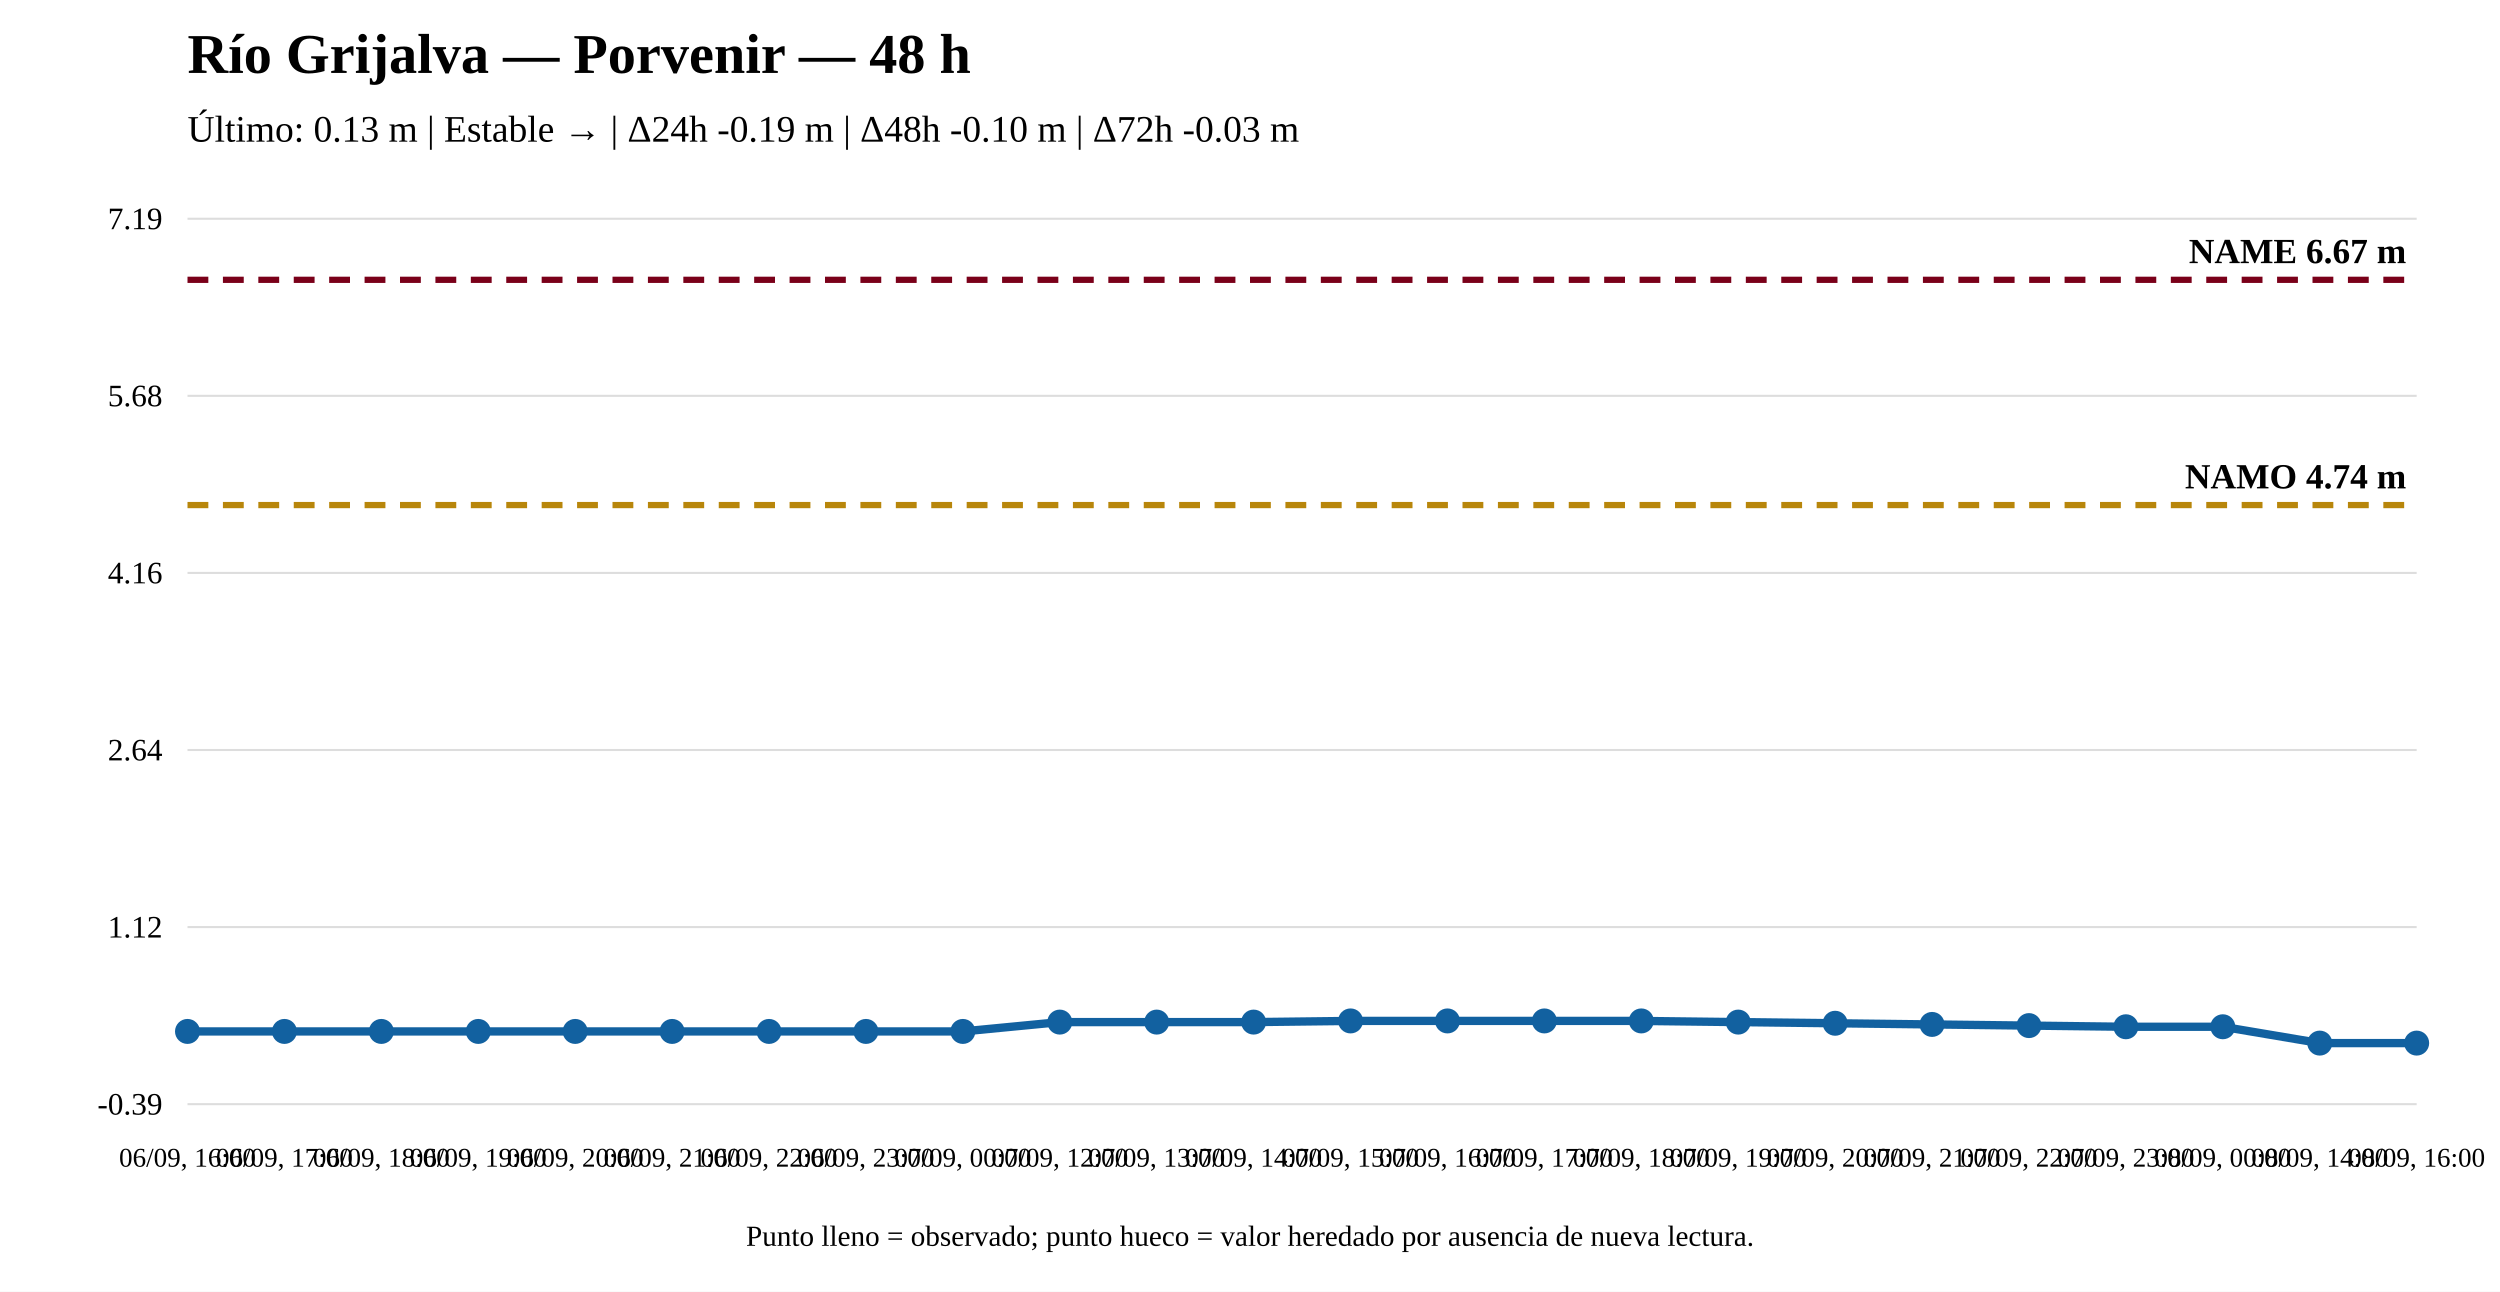
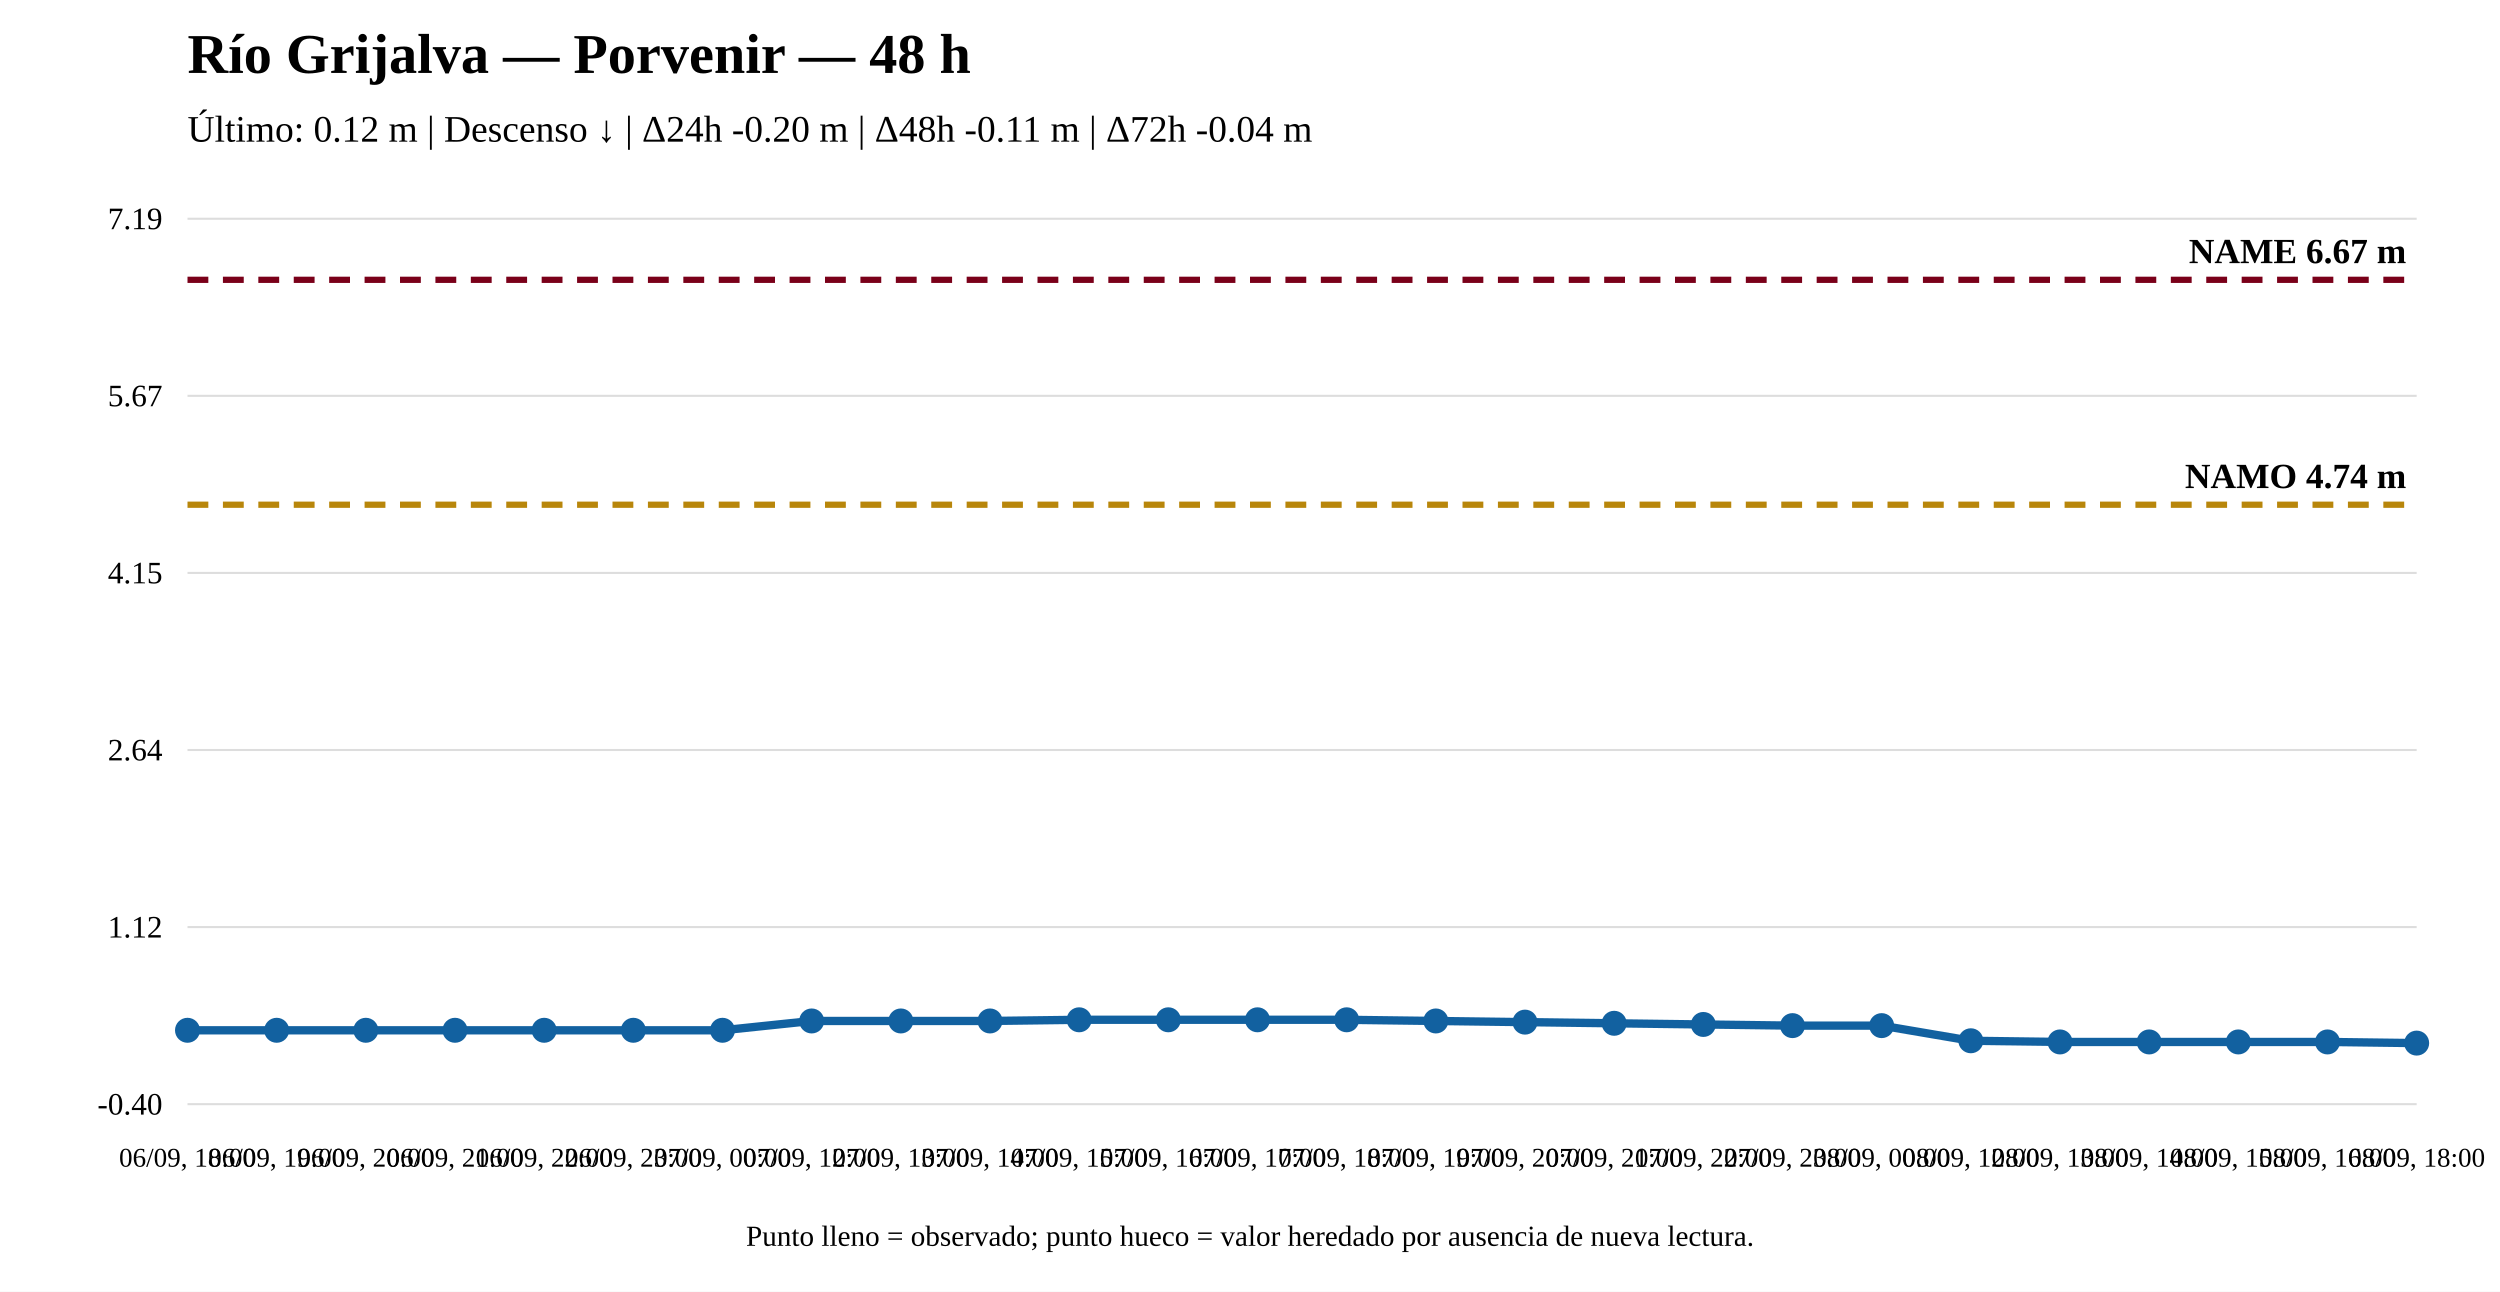
<svg xmlns="http://www.w3.org/2000/svg" width="1200" height="620" viewBox="0 0 1200 620">
  <rect width="100%" height="100%" fill="white" />
  <text x="90" y="35" font-size="27" font-weight="bold">Río Grijalva — Porvenir — 48 h</text>
-   <text x="90" y="68" font-size="18">Último: 0.13 m | Estable → | Δ24h -0.19 m | Δ48h -0.10 m | Δ72h -0.03 m</text>
+   <text x="90" y="68" font-size="18">Último: 0.12 m | Descenso ↓ | Δ24h -0.20 m | Δ48h -0.11 m | Δ72h -0.04 m</text>
  <line x1="90" y1="530" x2="1160" y2="530" stroke="#ddd" />
  <line x1="90" y1="445" x2="1160" y2="445" stroke="#ddd" />
  <line x1="90" y1="360" x2="1160" y2="360" stroke="#ddd" />
  <line x1="90" y1="275" x2="1160" y2="275" stroke="#ddd" />
  <line x1="90" y1="190" x2="1160" y2="190" stroke="#ddd" />
  <line x1="90" y1="105" x2="1160" y2="105" stroke="#ddd" />
-   <text x="78" y="535" text-anchor="end" font-size="15">-0.39</text>
+   <text x="78" y="535" text-anchor="end" font-size="15">-0.40</text>
  <text x="78" y="450" text-anchor="end" font-size="15">1.12</text>
  <text x="78" y="365" text-anchor="end" font-size="15">2.64</text>
-   <text x="78" y="280" text-anchor="end" font-size="15">4.16</text>
-   <text x="78" y="195" text-anchor="end" font-size="15">5.68</text>
+   <text x="78" y="280" text-anchor="end" font-size="15">4.15</text>
+   <text x="78" y="195" text-anchor="end" font-size="15">5.67</text>
  <text x="78" y="110" text-anchor="end" font-size="15">7.19</text>
-   <line x1="90" y1="242.431" x2="1160" y2="242.431" stroke="#b8860b" stroke-width="3" stroke-dasharray="10 7" />
-   <text x="1155" y="234.431" text-anchor="end" font-size="17" font-weight="bold">NAMO 4.74 m</text>
+   <line x1="90" y1="242.266" x2="1160" y2="242.266" stroke="#b8860b" stroke-width="3" stroke-dasharray="10 7" />
+   <text x="1155" y="234.266" text-anchor="end" font-size="17" font-weight="bold">NAMO 4.74 m</text>
  <line x1="90" y1="134.31" x2="1160" y2="134.31" stroke="#7a0019" stroke-width="3" stroke-dasharray="10 7" />
  <text x="1155" y="126.31" text-anchor="end" font-size="17" font-weight="bold">NAME 6.67 m</text>
-   <polyline fill="none" stroke="#1261a0" stroke-width="4" points="90,495.088 136.522,495.088 183.043,495.088 229.565,495.088 276.087,495.088 322.609,495.088 369.13,495.088 415.652,495.088 462.174,495.088 508.696,490.606 555.217,490.606 601.739,490.606 648.261,490.046 694.783,490.046 741.304,490.046 787.826,490.046 834.348,490.606 880.87,491.166 927.391,491.726 973.913,492.286 1020.435,492.847 1066.957,492.847 1113.478,500.69 1160,500.69" />
-   <circle cx="90" cy="495.088" r="5" fill="#1261a0" stroke="#1261a0" stroke-width="2" />
-   <circle cx="136.522" cy="495.088" r="5" fill="#1261a0" stroke="#1261a0" stroke-width="2" />
-   <circle cx="183.043" cy="495.088" r="5" fill="#1261a0" stroke="#1261a0" stroke-width="2" />
-   <circle cx="229.565" cy="495.088" r="5" fill="#1261a0" stroke="#1261a0" stroke-width="2" />
-   <circle cx="276.087" cy="495.088" r="5" fill="#1261a0" stroke="#1261a0" stroke-width="2" />
-   <circle cx="322.609" cy="495.088" r="5" fill="#1261a0" stroke="#1261a0" stroke-width="2" />
-   <circle cx="369.13" cy="495.088" r="5" fill="#1261a0" stroke="#1261a0" stroke-width="2" />
-   <circle cx="415.652" cy="495.088" r="5" fill="#1261a0" stroke="#1261a0" stroke-width="2" />
-   <circle cx="462.174" cy="495.088" r="5" fill="#1261a0" stroke="#1261a0" stroke-width="2" />
-   <circle cx="508.696" cy="490.606" r="5" fill="#1261a0" stroke="#1261a0" stroke-width="2" />
-   <circle cx="555.217" cy="490.606" r="5" fill="#1261a0" stroke="#1261a0" stroke-width="2" />
-   <circle cx="601.739" cy="490.606" r="5" fill="#1261a0" stroke="#1261a0" stroke-width="2" />
-   <circle cx="648.261" cy="490.046" r="5" fill="#1261a0" stroke="#1261a0" stroke-width="2" />
-   <circle cx="694.783" cy="490.046" r="5" fill="#1261a0" stroke="#1261a0" stroke-width="2" />
-   <circle cx="741.304" cy="490.046" r="5" fill="#1261a0" stroke="#1261a0" stroke-width="2" />
-   <circle cx="787.826" cy="490.046" r="5" fill="#1261a0" stroke="#1261a0" stroke-width="2" />
-   <circle cx="834.348" cy="490.606" r="5" fill="#1261a0" stroke="#1261a0" stroke-width="2" />
-   <circle cx="880.87" cy="491.166" r="5" fill="#1261a0" stroke="#1261a0" stroke-width="2" />
-   <circle cx="927.391" cy="491.726" r="5" fill="#1261a0" stroke="#1261a0" stroke-width="2" />
-   <circle cx="973.913" cy="492.286" r="5" fill="#1261a0" stroke="#1261a0" stroke-width="2" />
-   <circle cx="1020.435" cy="492.847" r="5" fill="#1261a0" stroke="#1261a0" stroke-width="2" />
-   <circle cx="1066.957" cy="492.847" r="5" fill="#1261a0" stroke="#1261a0" stroke-width="2" />
-   <circle cx="1113.478" cy="500.69" r="5" fill="#1261a0" stroke="#1261a0" stroke-width="2" />
+   <polyline fill="none" stroke="#1261a0" stroke-width="4" points="90,494.537 132.8,494.537 175.6,494.537 218.4,494.537 261.2,494.537 304,494.537 346.8,494.537 389.6,490.062 432.4,490.062 475.2,490.062 518,489.503 560.8,489.503 603.6,489.503 646.4,489.503 689.2,490.062 732,490.621 774.8,491.181 817.6,491.74 860.4,492.299 903.2,492.299 946,499.571 988.8,500.13 1031.6,500.13 1074.4,500.13 1117.2,500.13 1160,500.69" />
+   <circle cx="90" cy="494.537" r="5" fill="#1261a0" stroke="#1261a0" stroke-width="2" />
+   <circle cx="132.8" cy="494.537" r="5" fill="#1261a0" stroke="#1261a0" stroke-width="2" />
+   <circle cx="175.6" cy="494.537" r="5" fill="#1261a0" stroke="#1261a0" stroke-width="2" />
+   <circle cx="218.4" cy="494.537" r="5" fill="#1261a0" stroke="#1261a0" stroke-width="2" />
+   <circle cx="261.2" cy="494.537" r="5" fill="#1261a0" stroke="#1261a0" stroke-width="2" />
+   <circle cx="304" cy="494.537" r="5" fill="#1261a0" stroke="#1261a0" stroke-width="2" />
+   <circle cx="346.8" cy="494.537" r="5" fill="#1261a0" stroke="#1261a0" stroke-width="2" />
+   <circle cx="389.6" cy="490.062" r="5" fill="#1261a0" stroke="#1261a0" stroke-width="2" />
+   <circle cx="432.4" cy="490.062" r="5" fill="#1261a0" stroke="#1261a0" stroke-width="2" />
+   <circle cx="475.2" cy="490.062" r="5" fill="#1261a0" stroke="#1261a0" stroke-width="2" />
+   <circle cx="518" cy="489.503" r="5" fill="#1261a0" stroke="#1261a0" stroke-width="2" />
+   <circle cx="560.8" cy="489.503" r="5" fill="#1261a0" stroke="#1261a0" stroke-width="2" />
+   <circle cx="603.6" cy="489.503" r="5" fill="#1261a0" stroke="#1261a0" stroke-width="2" />
+   <circle cx="646.4" cy="489.503" r="5" fill="#1261a0" stroke="#1261a0" stroke-width="2" />
+   <circle cx="689.2" cy="490.062" r="5" fill="#1261a0" stroke="#1261a0" stroke-width="2" />
+   <circle cx="732" cy="490.621" r="5" fill="#1261a0" stroke="#1261a0" stroke-width="2" />
+   <circle cx="774.8" cy="491.181" r="5" fill="#1261a0" stroke="#1261a0" stroke-width="2" />
+   <circle cx="817.6" cy="491.74" r="5" fill="#1261a0" stroke="#1261a0" stroke-width="2" />
+   <circle cx="860.4" cy="492.299" r="5" fill="#1261a0" stroke="#1261a0" stroke-width="2" />
+   <circle cx="903.2" cy="492.299" r="5" fill="#1261a0" stroke="#1261a0" stroke-width="2" />
+   <circle cx="946" cy="499.571" r="5" fill="#1261a0" stroke="#1261a0" stroke-width="2" />
+   <circle cx="988.8" cy="500.13" r="5" fill="#1261a0" stroke="#1261a0" stroke-width="2" />
+   <circle cx="1031.6" cy="500.13" r="5" fill="#1261a0" stroke="#1261a0" stroke-width="2" />
+   <circle cx="1074.4" cy="500.13" r="5" fill="#1261a0" stroke="#1261a0" stroke-width="2" />
+   <circle cx="1117.2" cy="500.13" r="5" fill="#1261a0" stroke="#1261a0" stroke-width="2" />
  <circle cx="1160" cy="500.69" r="5" fill="#1261a0" stroke="#1261a0" stroke-width="2" />
-   <text x="90" y="560" text-anchor="middle" font-size="13">06/09, 16:00</text>
-   <text x="136.522" y="560" text-anchor="middle" font-size="13">06/09, 17:00</text>
-   <text x="183.043" y="560" text-anchor="middle" font-size="13">06/09, 18:00</text>
-   <text x="229.565" y="560" text-anchor="middle" font-size="13">06/09, 19:00</text>
-   <text x="276.087" y="560" text-anchor="middle" font-size="13">06/09, 20:00</text>
-   <text x="322.609" y="560" text-anchor="middle" font-size="13">06/09, 21:00</text>
-   <text x="369.13" y="560" text-anchor="middle" font-size="13">06/09, 22:00</text>
-   <text x="415.652" y="560" text-anchor="middle" font-size="13">06/09, 23:00</text>
-   <text x="462.174" y="560" text-anchor="middle" font-size="13">07/09, 00:00</text>
-   <text x="508.696" y="560" text-anchor="middle" font-size="13">07/09, 12:00</text>
-   <text x="555.217" y="560" text-anchor="middle" font-size="13">07/09, 13:00</text>
-   <text x="601.739" y="560" text-anchor="middle" font-size="13">07/09, 14:00</text>
-   <text x="648.261" y="560" text-anchor="middle" font-size="13">07/09, 15:00</text>
-   <text x="694.783" y="560" text-anchor="middle" font-size="13">07/09, 16:00</text>
-   <text x="741.304" y="560" text-anchor="middle" font-size="13">07/09, 17:00</text>
-   <text x="787.826" y="560" text-anchor="middle" font-size="13">07/09, 18:00</text>
-   <text x="834.348" y="560" text-anchor="middle" font-size="13">07/09, 19:00</text>
-   <text x="880.87" y="560" text-anchor="middle" font-size="13">07/09, 20:00</text>
-   <text x="927.391" y="560" text-anchor="middle" font-size="13">07/09, 21:00</text>
-   <text x="973.913" y="560" text-anchor="middle" font-size="13">07/09, 22:00</text>
-   <text x="1020.435" y="560" text-anchor="middle" font-size="13">07/09, 23:00</text>
-   <text x="1066.957" y="560" text-anchor="middle" font-size="13">08/09, 00:00</text>
-   <text x="1113.478" y="560" text-anchor="middle" font-size="13">08/09, 14:00</text>
-   <text x="1160" y="560" text-anchor="middle" font-size="13">08/09, 16:00</text>
+   <text x="90" y="560" text-anchor="middle" font-size="13">06/09, 18:00</text>
+   <text x="132.8" y="560" text-anchor="middle" font-size="13">06/09, 19:00</text>
+   <text x="175.6" y="560" text-anchor="middle" font-size="13">06/09, 20:00</text>
+   <text x="218.4" y="560" text-anchor="middle" font-size="13">06/09, 21:00</text>
+   <text x="261.2" y="560" text-anchor="middle" font-size="13">06/09, 22:00</text>
+   <text x="304" y="560" text-anchor="middle" font-size="13">06/09, 23:00</text>
+   <text x="346.8" y="560" text-anchor="middle" font-size="13">07/09, 00:00</text>
+   <text x="389.6" y="560" text-anchor="middle" font-size="13">07/09, 12:00</text>
+   <text x="432.4" y="560" text-anchor="middle" font-size="13">07/09, 13:00</text>
+   <text x="475.2" y="560" text-anchor="middle" font-size="13">07/09, 14:00</text>
+   <text x="518" y="560" text-anchor="middle" font-size="13">07/09, 15:00</text>
+   <text x="560.8" y="560" text-anchor="middle" font-size="13">07/09, 16:00</text>
+   <text x="603.6" y="560" text-anchor="middle" font-size="13">07/09, 17:00</text>
+   <text x="646.4" y="560" text-anchor="middle" font-size="13">07/09, 18:00</text>
+   <text x="689.2" y="560" text-anchor="middle" font-size="13">07/09, 19:00</text>
+   <text x="732" y="560" text-anchor="middle" font-size="13">07/09, 20:00</text>
+   <text x="774.8" y="560" text-anchor="middle" font-size="13">07/09, 21:00</text>
+   <text x="817.6" y="560" text-anchor="middle" font-size="13">07/09, 22:00</text>
+   <text x="860.4" y="560" text-anchor="middle" font-size="13">07/09, 23:00</text>
+   <text x="903.2" y="560" text-anchor="middle" font-size="13">08/09, 00:00</text>
+   <text x="946" y="560" text-anchor="middle" font-size="13">08/09, 12:00</text>
+   <text x="988.8" y="560" text-anchor="middle" font-size="13">08/09, 13:00</text>
+   <text x="1031.6" y="560" text-anchor="middle" font-size="13">08/09, 14:00</text>
+   <text x="1074.4" y="560" text-anchor="middle" font-size="13">08/09, 15:00</text>
+   <text x="1117.2" y="560" text-anchor="middle" font-size="13">08/09, 16:00</text>
+   <text x="1160" y="560" text-anchor="middle" font-size="13">08/09, 18:00</text>
  <text x="600" y="598" text-anchor="middle" font-size="14">Punto lleno = observado; punto hueco = valor heredado por ausencia de nueva lectura.</text>
</svg>
